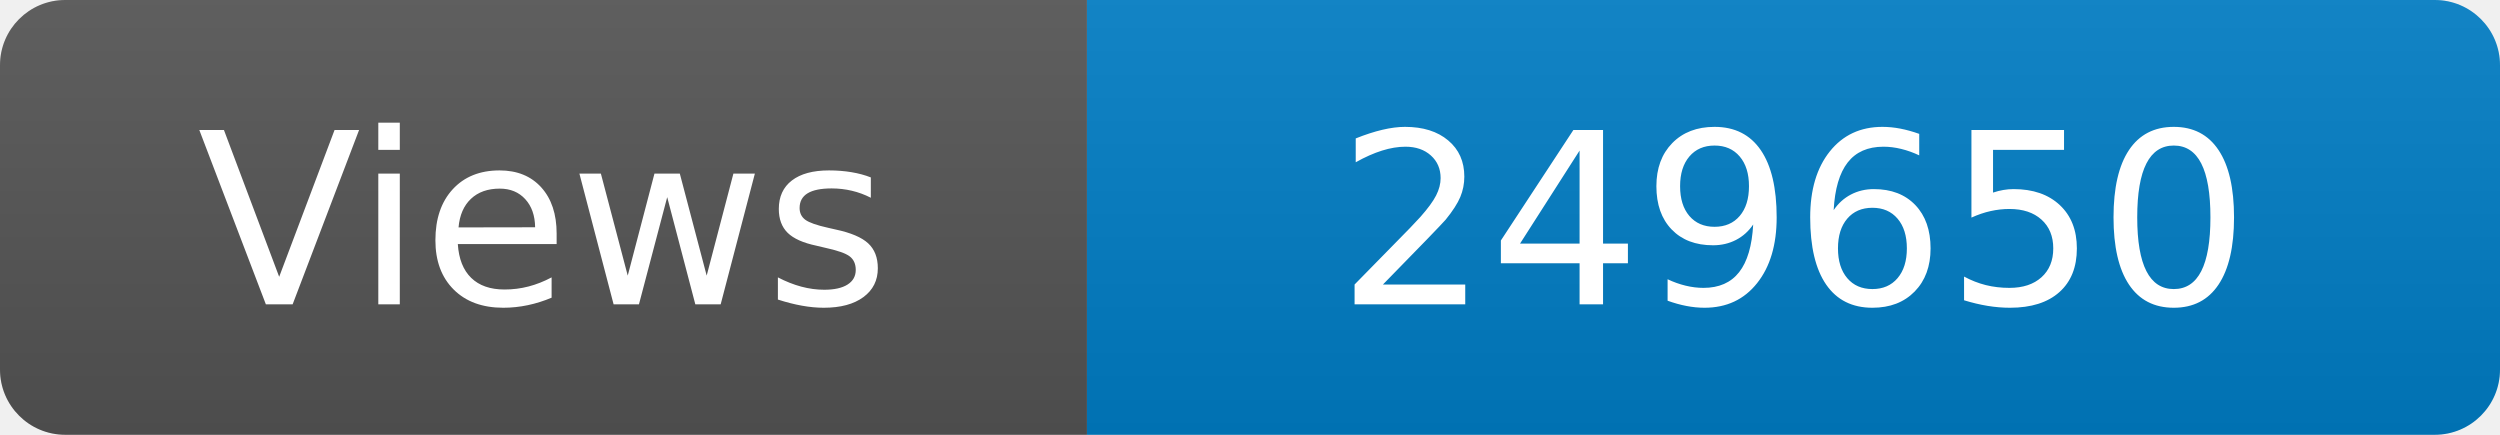
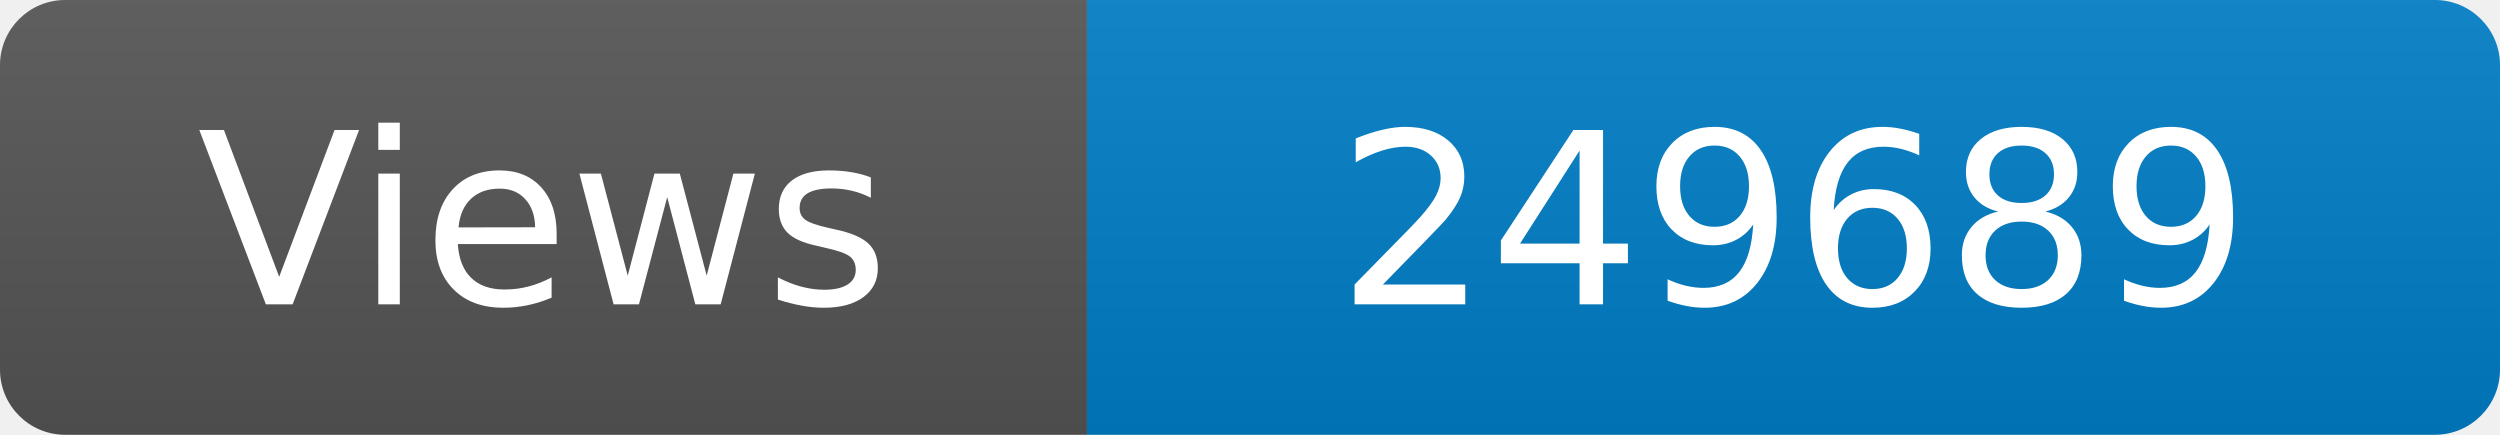
<svg xmlns="http://www.w3.org/2000/svg" width="115" height="20" role="img" aria-label="Maintained?: yes">
  <linearGradient id="s" x2="0" y2="100%">
    <stop offset="0" stop-color="#bbb" stop-opacity=".1" />
    <stop offset="1" stop-opacity=".1" />
  </linearGradient>
  <clipPath id="r">
    <rect width="115" height="20" rx="3" fill="#fff" />
  </clipPath>
  <g clip-path="url(#r)">
    <rect width="50" height="20" fill="#555" />
    <rect x="50" width="160" height="20" fill="#007ec6" />
    <rect width="115" height="20" fill="url(#s)" />
  </g>
  <g fill="#fff" text-anchor="middle" font-family="Verdana,Geneva,DejaVu Sans,sans-serif" font-size="110">
    <text x="250" y="140" transform="scale(.1)" fill="#fff">Views</text>
-     <text x="825" y="140" transform="scale(.1)" fill="#fff">249650</text>
+     <text x="825" y="140" transform="scale(.1)" fill="#fff">249689</text>
  </g>
</svg>
